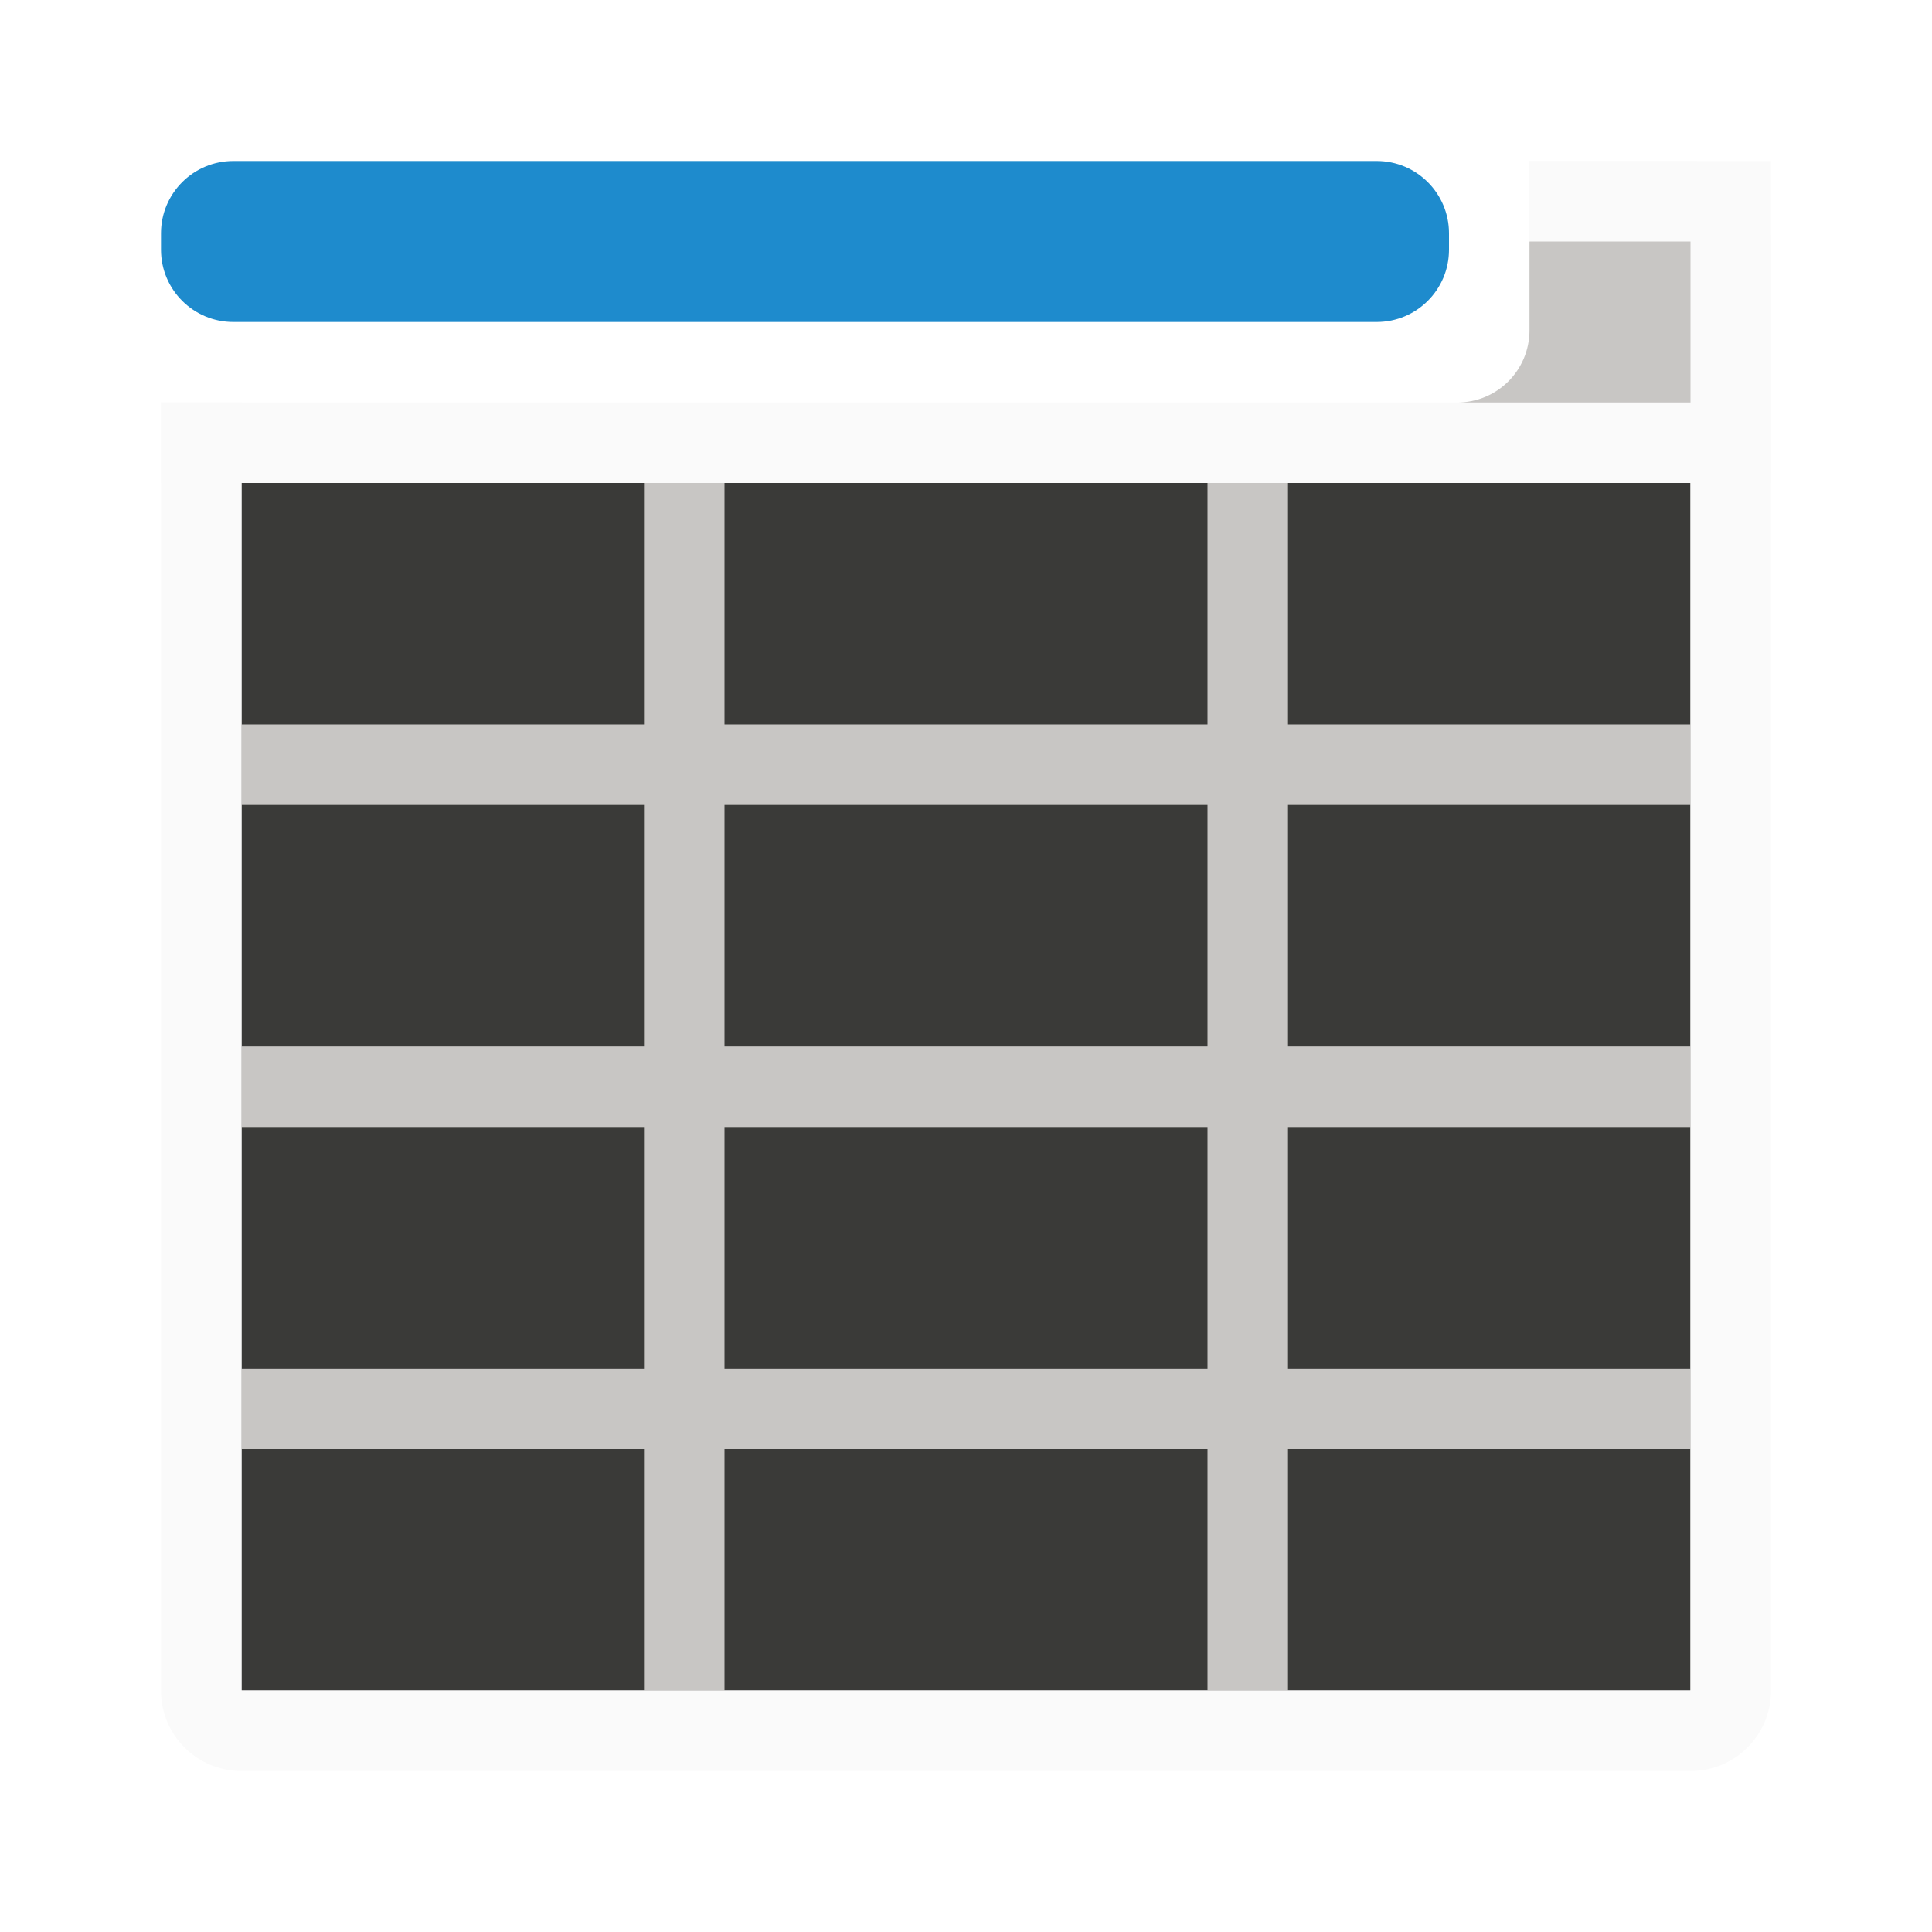
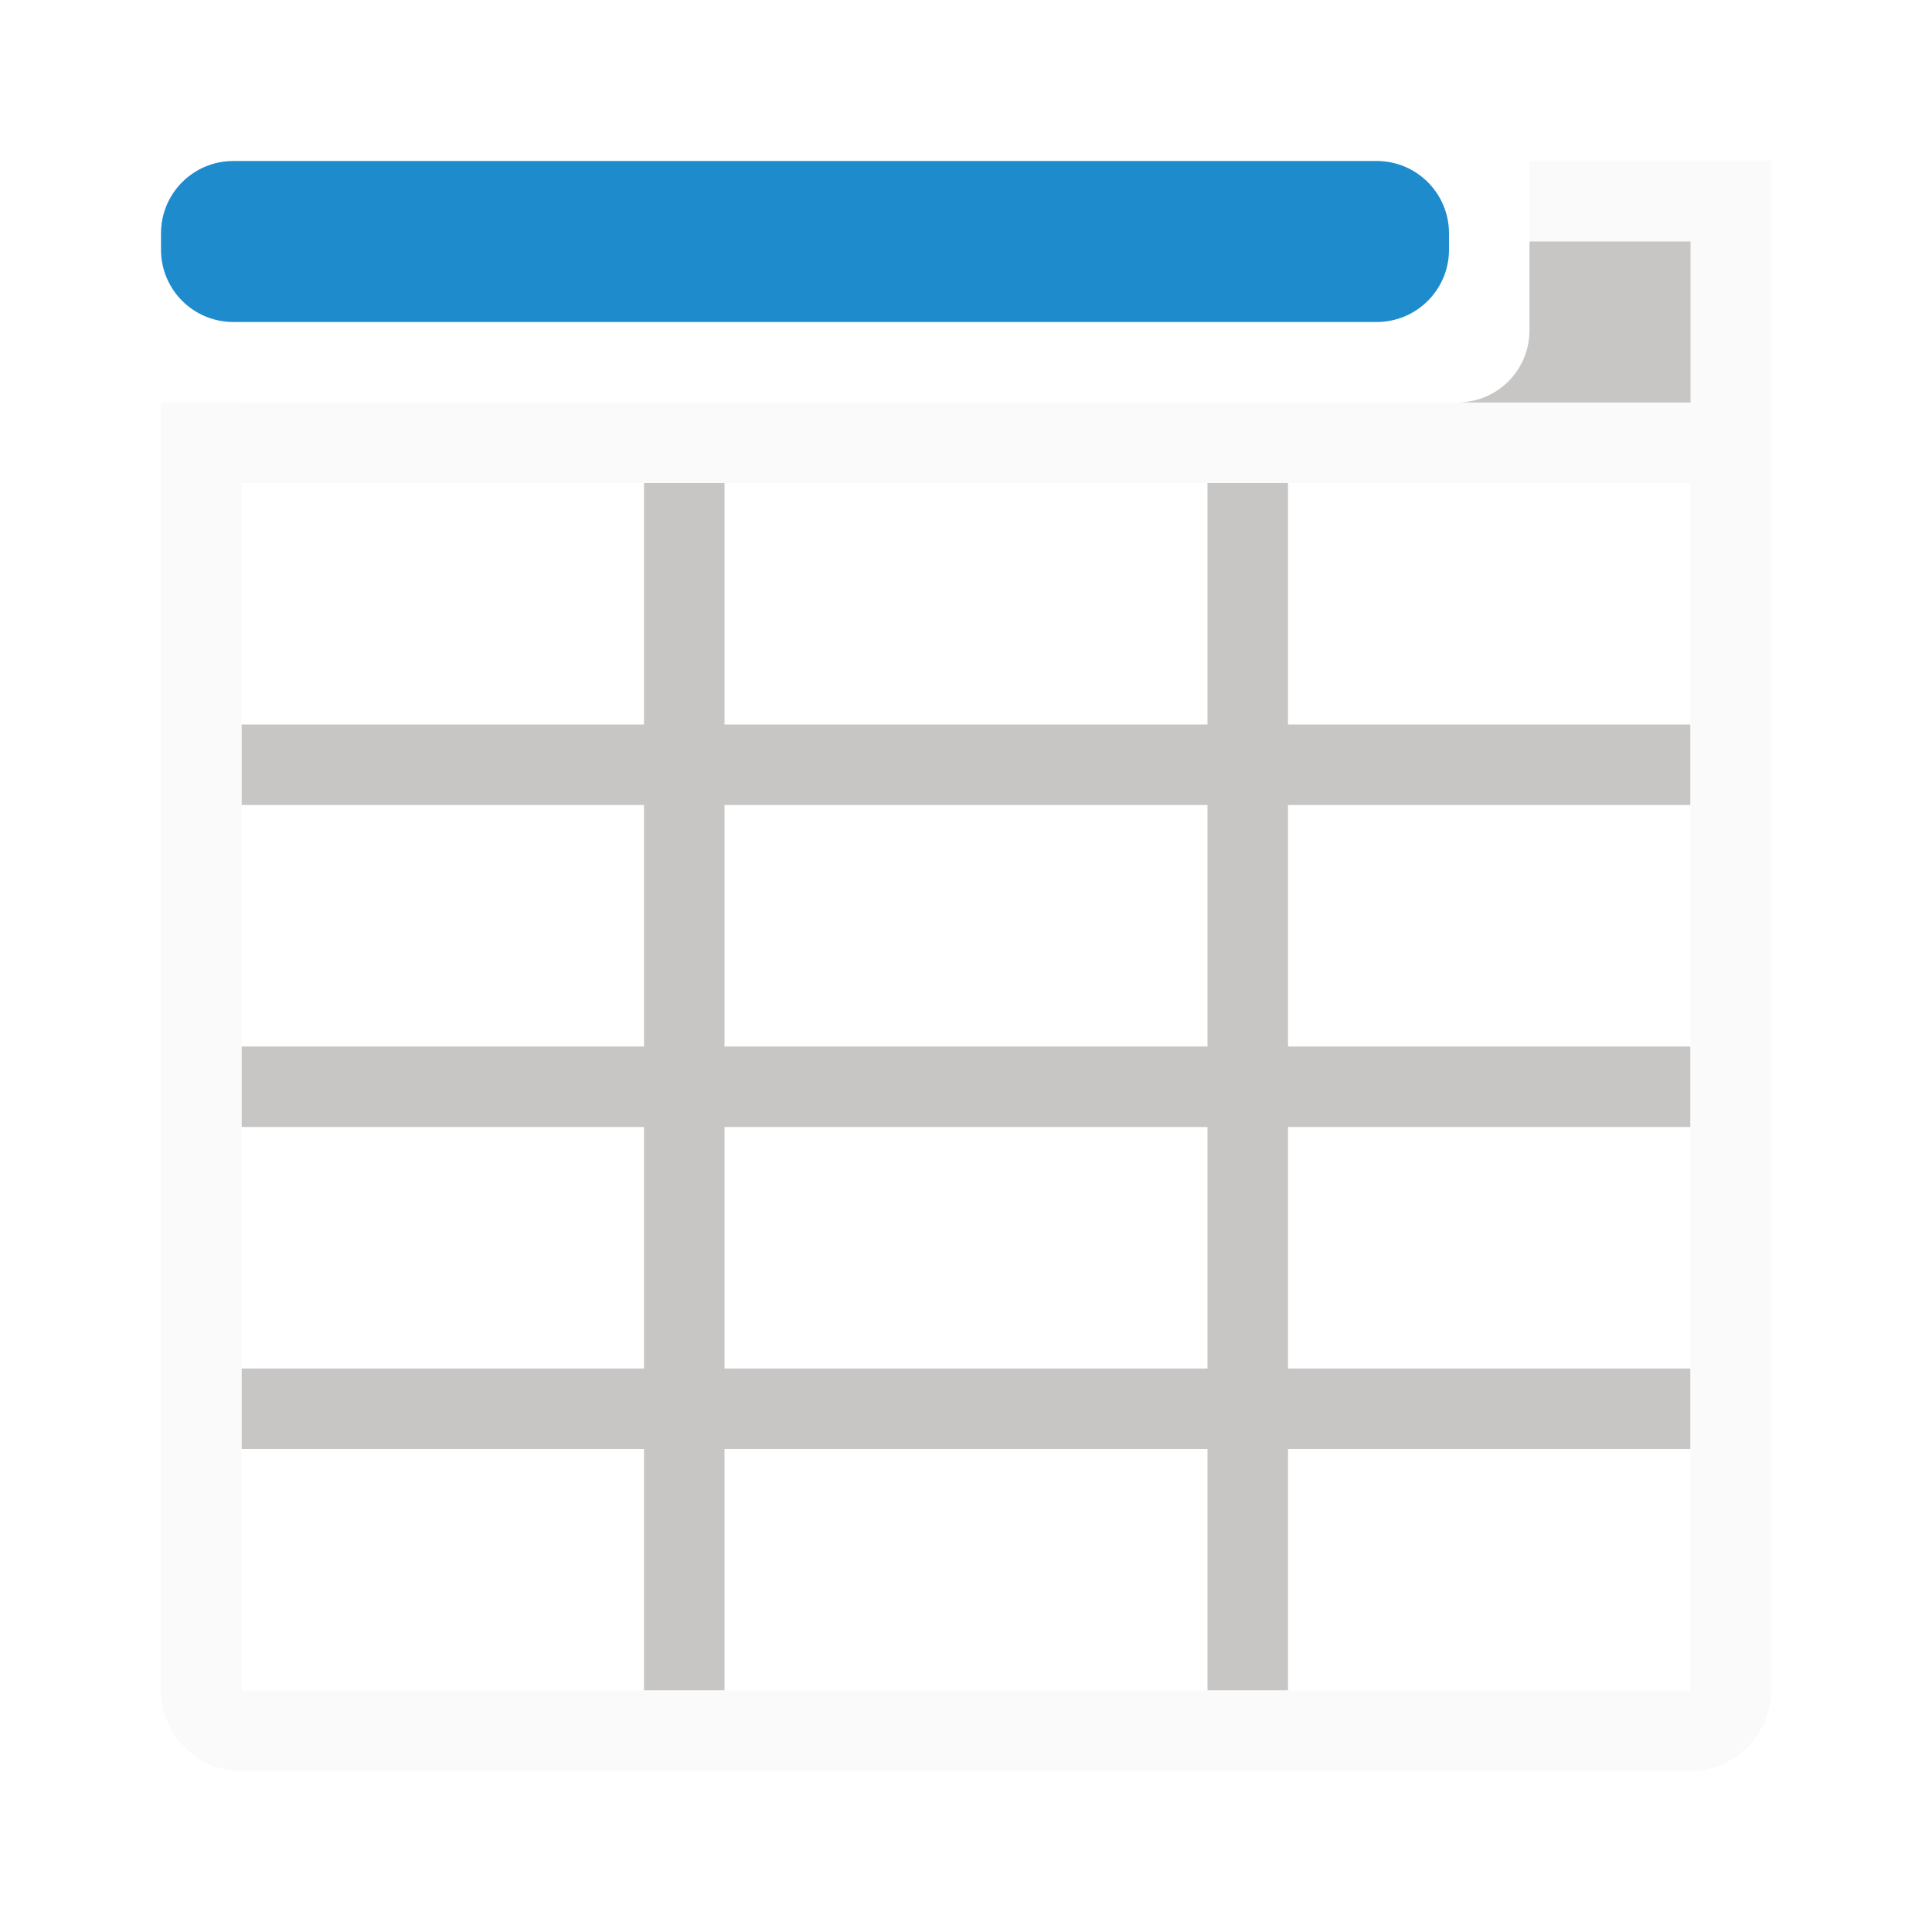
<svg xmlns="http://www.w3.org/2000/svg" viewBox="0 0 24 24">
-   <path d="m3 6h18v15h-18z" fill="#3a3a38" />
  <path d="m8 6v3h-5v1h5v3h-5v1h5v3h-5v1h5v3h1v-3h6v3h1v-3h5v-1h-5v-3h5v-1h-5v-3h5v-1h-5v-3h-1v3h-6v-3zm1 4h6v3h-6zm0 4h6v3h-6z" fill="#c8c6c4" />
-   <path d="m19 2v1h2v6 1 3 1 3 1 3h-5-1-6-1-5v-3-1-3-1-3-1-4h-1v16c0 .554.446 1 1 1h18c.554 0 1-.446 1-1v-18c0-.554-.446-1-1-1z" fill="#fafafa" />
+   <path d="m19 2v1h2v18c-6 0-12 0-18 0 0-5.333 0-10.667 0-16h-1v16c0 .554.446 1 1 1h18c.554 0 1-.446 1-1v-18c0-.554-.446-1-1-1z" fill="#fafafa" />
  <path d="m19 2v2.102c0 .498-.401.898-.898.898h-16.102v1h20v-4z" fill="#fafafa" />
  <path d="m19 3v1.102c0 .498-.401.898-.898.898h2.898v-2z" fill="#c8c6c4" />
  <rect fill="#1e8bcd" height="2" ry=".898" width="16" x="2" y="2" />
</svg>
